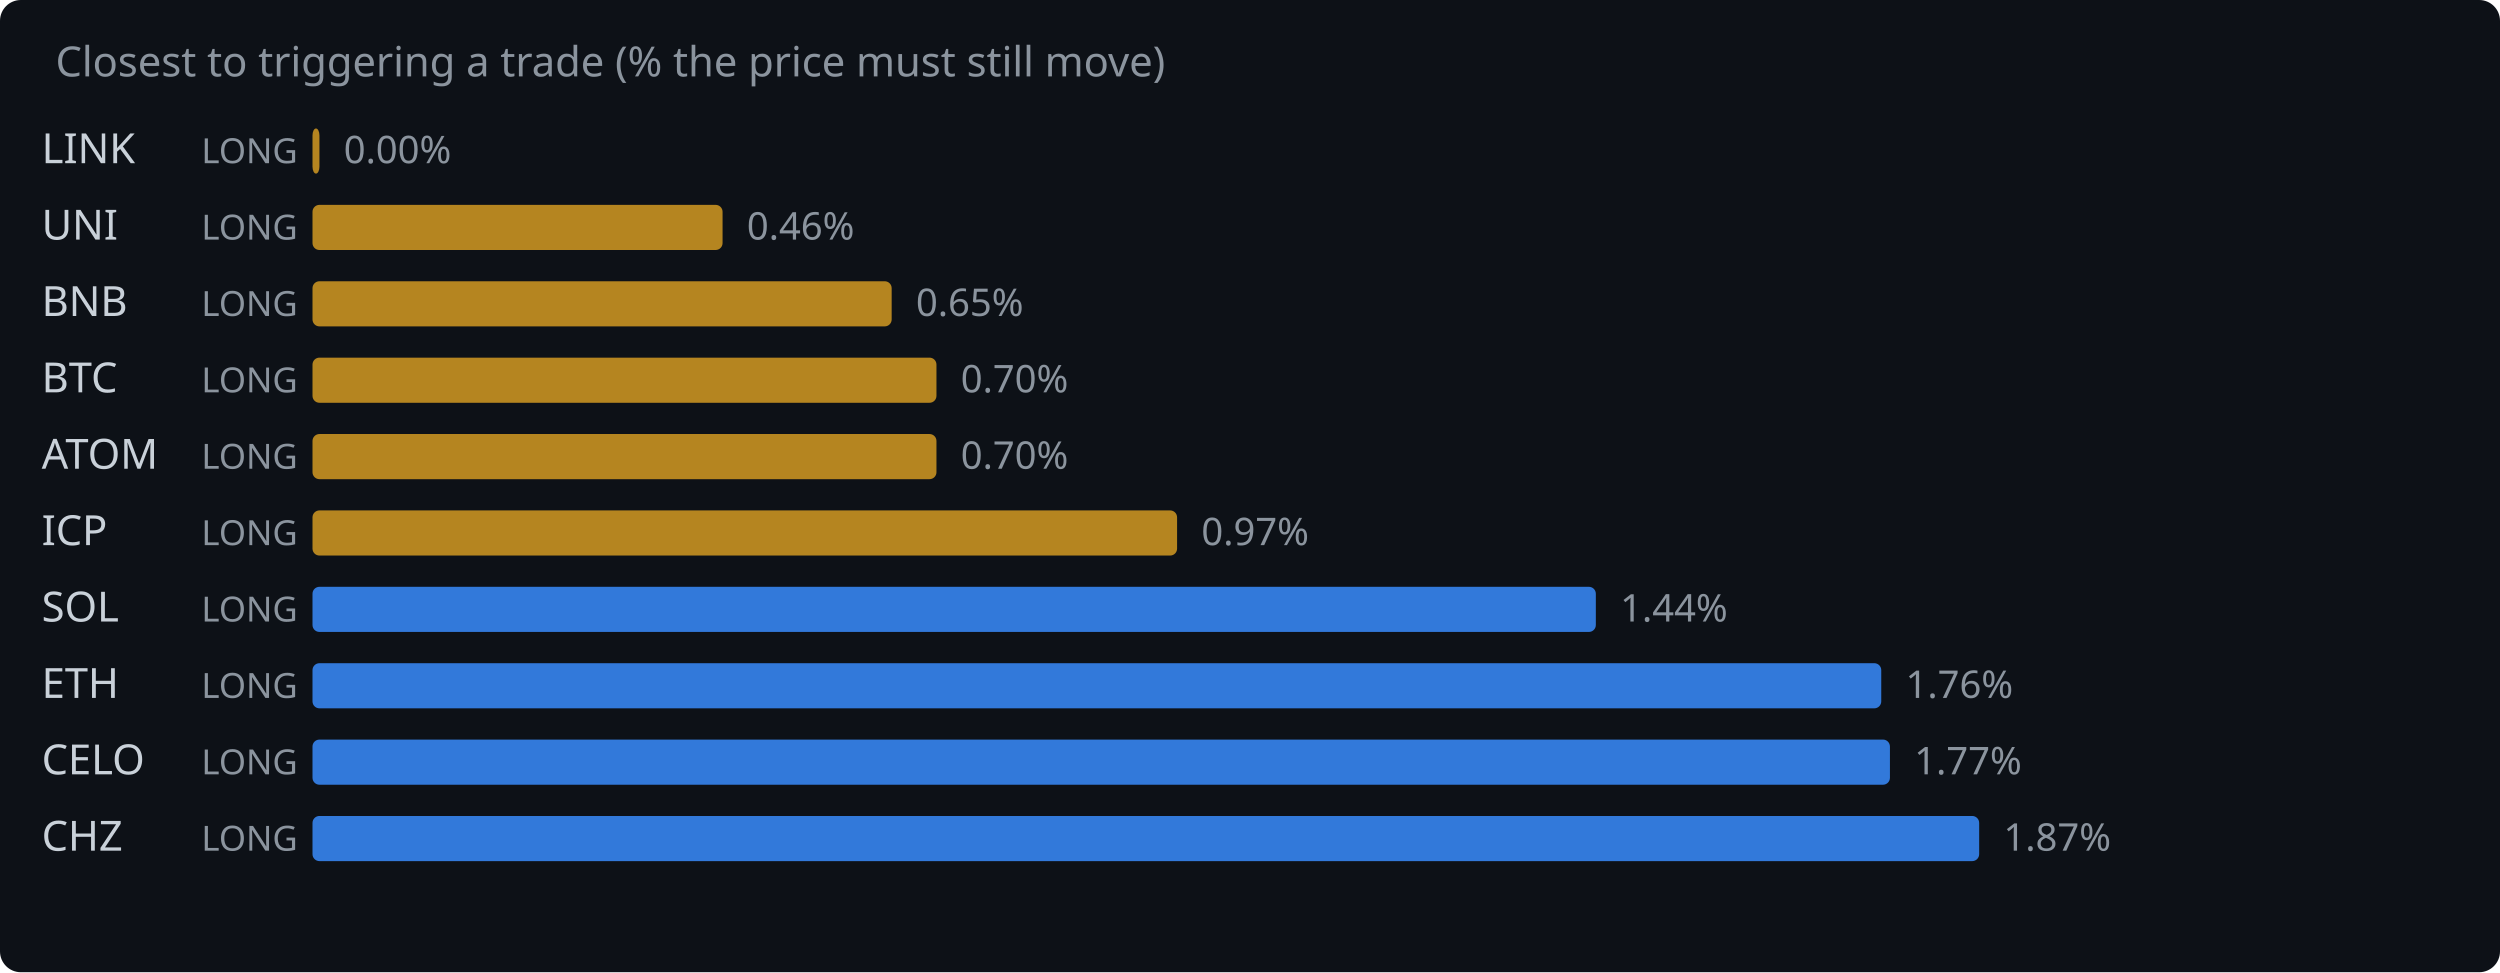
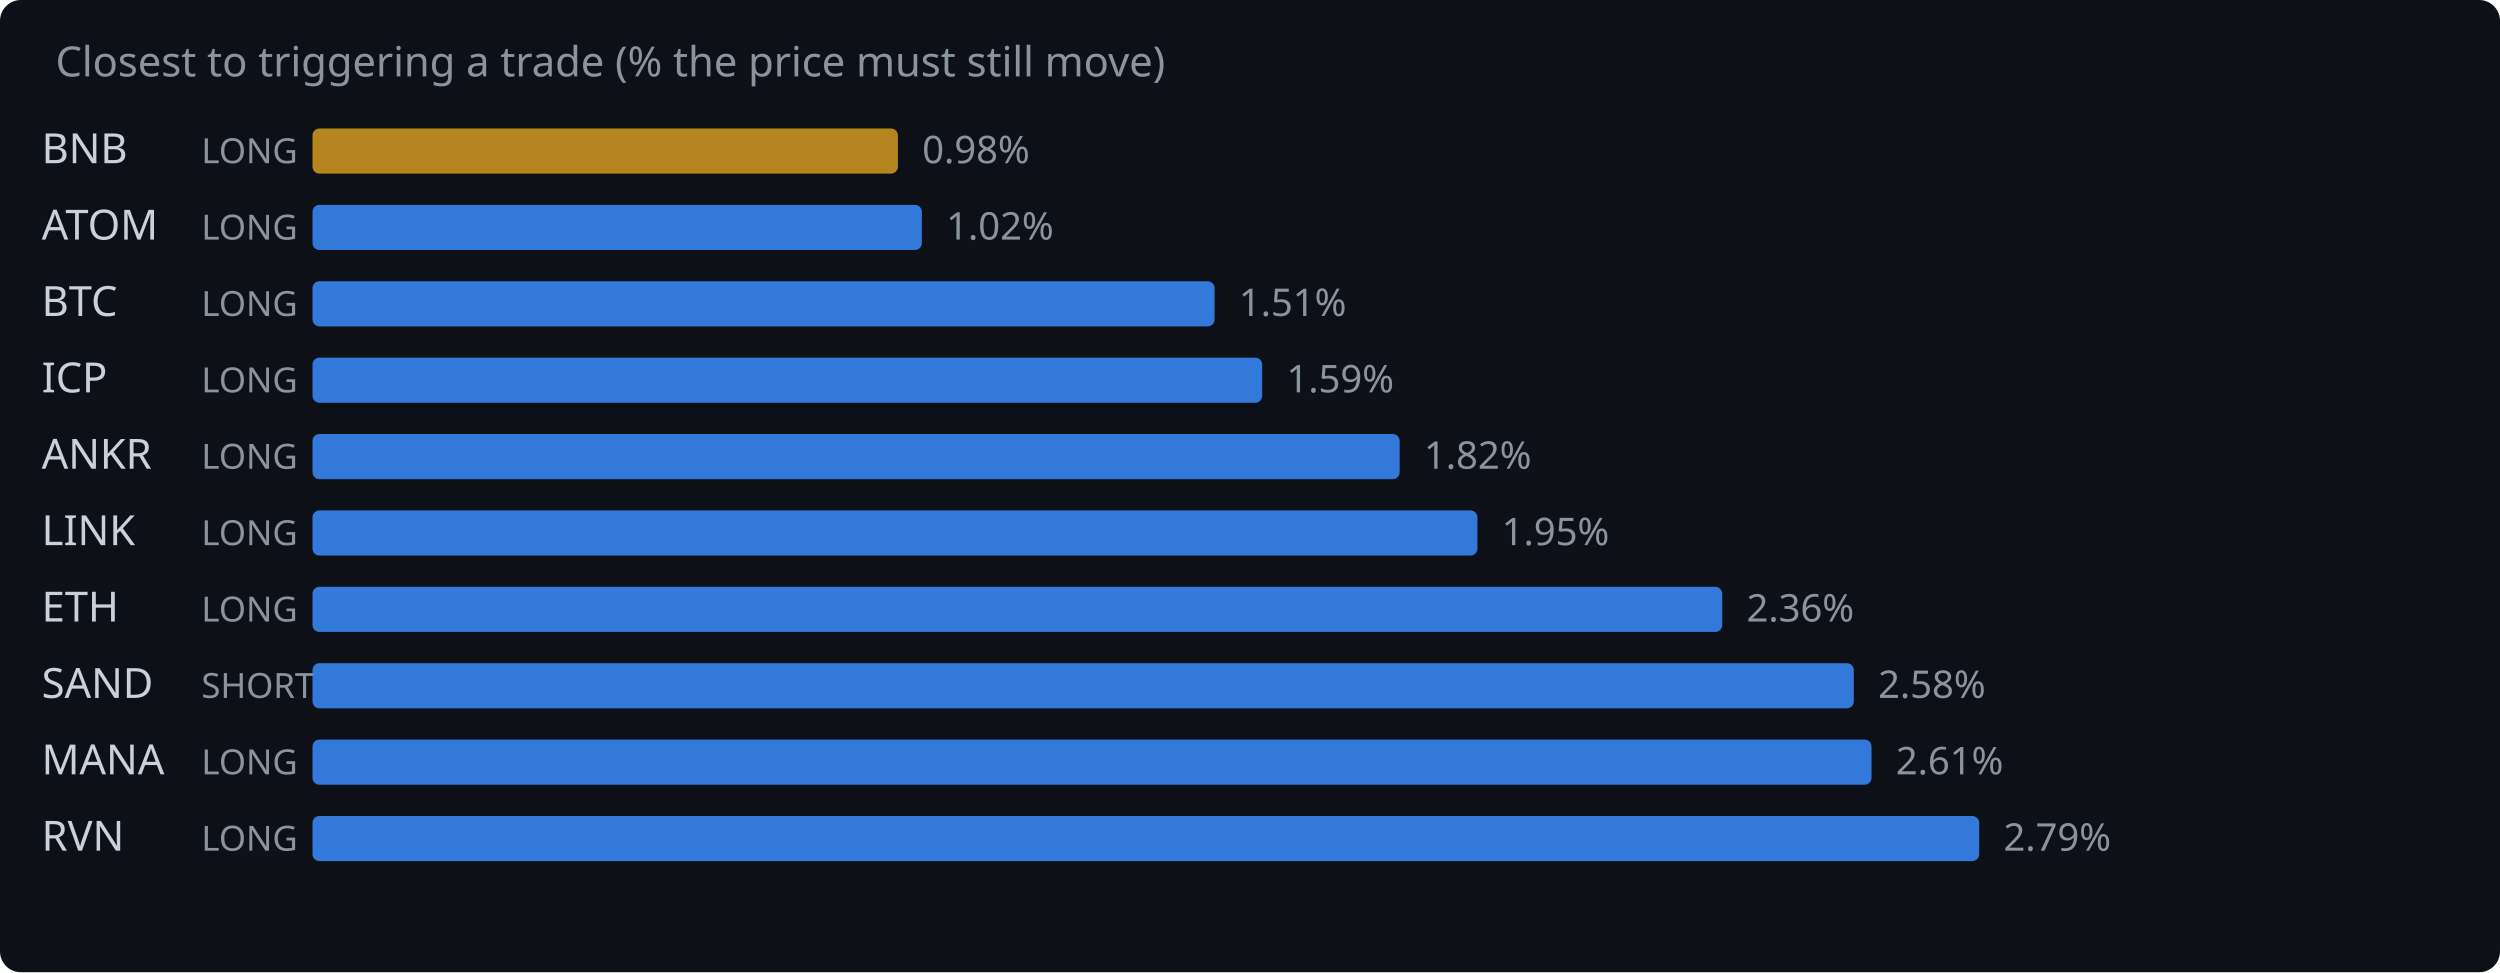
<svg xmlns="http://www.w3.org/2000/svg" width="720" height="280" viewBox="0 0 720 280">
  <rect width="720" height="280" fill="#0d1117" rx="6" />
  <text x="16" y="22" fill="#8b949e" font-family="system-ui,sans-serif" font-size="12">Closest to triggering a trade (% the price must still move)</text>
-   <text x="12" y="47" fill="#c9d1d9" font-family="system-ui,sans-serif" font-size="12">LINK</text>
+   <text x="12" y="47" fill="#c9d1d9" font-family="system-ui,sans-serif" font-size="12">BNB</text>
  <text x="58" y="47" fill="#8b949e" font-family="system-ui,sans-serif" font-size="10">LONG</text>
-   <rect x="90" y="37" width="2.0" height="13" rx="2" fill="#d29922" opacity="0.85" />
-   <text x="99.0" y="47" fill="#8b949e" font-family="system-ui,sans-serif" font-size="11">0.00%</text>
-   <text x="12" y="69" fill="#c9d1d9" font-family="system-ui,sans-serif" font-size="12">UNI</text>
+   <rect x="90" y="37" width="168.6" height="13" rx="2" fill="#d29922" opacity="0.85" />
+   <text x="265.6" y="47" fill="#8b949e" font-family="system-ui,sans-serif" font-size="11">0.98%</text>
+   <text x="12" y="69" fill="#c9d1d9" font-family="system-ui,sans-serif" font-size="12">ATOM</text>
  <text x="58" y="69" fill="#8b949e" font-family="system-ui,sans-serif" font-size="10">LONG</text>
-   <rect x="90" y="59" width="118.1" height="13" rx="2" fill="#d29922" opacity="0.85" />
-   <text x="215.1" y="69" fill="#8b949e" font-family="system-ui,sans-serif" font-size="11">0.46%</text>
-   <text x="12" y="91" fill="#c9d1d9" font-family="system-ui,sans-serif" font-size="12">BNB</text>
+   <rect x="90" y="59" width="175.5" height="13" rx="2" fill="#388bfd" opacity="0.85" />
+   <text x="272.5" y="69" fill="#8b949e" font-family="system-ui,sans-serif" font-size="11">1.02%</text>
+   <text x="12" y="91" fill="#c9d1d9" font-family="system-ui,sans-serif" font-size="12">BTC</text>
  <text x="58" y="91" fill="#8b949e" font-family="system-ui,sans-serif" font-size="10">LONG</text>
-   <rect x="90" y="81" width="166.8" height="13" rx="2" fill="#d29922" opacity="0.85" />
-   <text x="263.8" y="91" fill="#8b949e" font-family="system-ui,sans-serif" font-size="11">0.65%</text>
-   <text x="12" y="113" fill="#c9d1d9" font-family="system-ui,sans-serif" font-size="12">BTC</text>
+   <rect x="90" y="81" width="259.8" height="13" rx="2" fill="#388bfd" opacity="0.85" />
+   <text x="356.8" y="91" fill="#8b949e" font-family="system-ui,sans-serif" font-size="11">1.51%</text>
+   <text x="12" y="113" fill="#c9d1d9" font-family="system-ui,sans-serif" font-size="12">ICP</text>
  <text x="58" y="113" fill="#8b949e" font-family="system-ui,sans-serif" font-size="10">LONG</text>
-   <rect x="90" y="103" width="179.7" height="13" rx="2" fill="#d29922" opacity="0.85" />
-   <text x="276.7" y="113" fill="#8b949e" font-family="system-ui,sans-serif" font-size="11">0.70%</text>
-   <text x="12" y="135" fill="#c9d1d9" font-family="system-ui,sans-serif" font-size="12">ATOM</text>
+   <rect x="90" y="103" width="273.5" height="13" rx="2" fill="#388bfd" opacity="0.85" />
+   <text x="370.5" y="113" fill="#8b949e" font-family="system-ui,sans-serif" font-size="11">1.59%</text>
+   <text x="12" y="135" fill="#c9d1d9" font-family="system-ui,sans-serif" font-size="12">ANKR</text>
  <text x="58" y="135" fill="#8b949e" font-family="system-ui,sans-serif" font-size="10">LONG</text>
-   <rect x="90" y="125" width="179.7" height="13" rx="2" fill="#d29922" opacity="0.85" />
-   <text x="276.7" y="135" fill="#8b949e" font-family="system-ui,sans-serif" font-size="11">0.70%</text>
-   <text x="12" y="157" fill="#c9d1d9" font-family="system-ui,sans-serif" font-size="12">ICP</text>
+   <rect x="90" y="125" width="313.1" height="13" rx="2" fill="#388bfd" opacity="0.85" />
+   <text x="410.1" y="135" fill="#8b949e" font-family="system-ui,sans-serif" font-size="11">1.82%</text>
+   <text x="12" y="157" fill="#c9d1d9" font-family="system-ui,sans-serif" font-size="12">LINK</text>
  <text x="58" y="157" fill="#8b949e" font-family="system-ui,sans-serif" font-size="10">LONG</text>
-   <rect x="90" y="147" width="249.0" height="13" rx="2" fill="#d29922" opacity="0.85" />
-   <text x="346.0" y="157" fill="#8b949e" font-family="system-ui,sans-serif" font-size="11">0.97%</text>
-   <text x="12" y="179" fill="#c9d1d9" font-family="system-ui,sans-serif" font-size="12">SOL</text>
+   <rect x="90" y="147" width="335.5" height="13" rx="2" fill="#388bfd" opacity="0.85" />
+   <text x="432.5" y="157" fill="#8b949e" font-family="system-ui,sans-serif" font-size="11">1.95%</text>
+   <text x="12" y="179" fill="#c9d1d9" font-family="system-ui,sans-serif" font-size="12">ETH</text>
  <text x="58" y="179" fill="#8b949e" font-family="system-ui,sans-serif" font-size="10">LONG</text>
-   <rect x="90" y="169" width="369.6" height="13" rx="2" fill="#388bfd" opacity="0.85" />
-   <text x="466.6" y="179" fill="#8b949e" font-family="system-ui,sans-serif" font-size="11">1.44%</text>
-   <text x="12" y="201" fill="#c9d1d9" font-family="system-ui,sans-serif" font-size="12">ETH</text>
-   <text x="58" y="201" fill="#8b949e" font-family="system-ui,sans-serif" font-size="10">LONG</text>
-   <rect x="90" y="191" width="451.8" height="13" rx="2" fill="#388bfd" opacity="0.85" />
-   <text x="548.8" y="201" fill="#8b949e" font-family="system-ui,sans-serif" font-size="11">1.76%</text>
-   <text x="12" y="223" fill="#c9d1d9" font-family="system-ui,sans-serif" font-size="12">CELO</text>
+   <rect x="90" y="169" width="406.0" height="13" rx="2" fill="#388bfd" opacity="0.85" />
+   <text x="503.0" y="179" fill="#8b949e" font-family="system-ui,sans-serif" font-size="11">2.36%</text>
+   <text x="12" y="201" fill="#c9d1d9" font-family="system-ui,sans-serif" font-size="12">SAND</text>
+   <text x="58" y="201" fill="#8b949e" font-family="system-ui,sans-serif" font-size="10">SHORT</text>
+   <rect x="90" y="191" width="443.9" height="13" rx="2" fill="#388bfd" opacity="0.85" />
+   <text x="540.9" y="201" fill="#8b949e" font-family="system-ui,sans-serif" font-size="11">2.58%</text>
+   <text x="12" y="223" fill="#c9d1d9" font-family="system-ui,sans-serif" font-size="12">MANA</text>
  <text x="58" y="223" fill="#8b949e" font-family="system-ui,sans-serif" font-size="10">LONG</text>
-   <rect x="90" y="213" width="454.3" height="13" rx="2" fill="#388bfd" opacity="0.85" />
-   <text x="551.3" y="223" fill="#8b949e" font-family="system-ui,sans-serif" font-size="11">1.77%</text>
-   <text x="12" y="245" fill="#c9d1d9" font-family="system-ui,sans-serif" font-size="12">CHZ</text>
+   <rect x="90" y="213" width="449.0" height="13" rx="2" fill="#388bfd" opacity="0.85" />
+   <text x="546.0" y="223" fill="#8b949e" font-family="system-ui,sans-serif" font-size="11">2.61%</text>
+   <text x="12" y="245" fill="#c9d1d9" font-family="system-ui,sans-serif" font-size="12">RVN</text>
  <text x="58" y="245" fill="#8b949e" font-family="system-ui,sans-serif" font-size="10">LONG</text>
  <rect x="90" y="235" width="480.0" height="13" rx="2" fill="#388bfd" opacity="0.85" />
-   <text x="577.0" y="245" fill="#8b949e" font-family="system-ui,sans-serif" font-size="11">1.87%</text>
+   <text x="577.0" y="245" fill="#8b949e" font-family="system-ui,sans-serif" font-size="11">2.79%</text>
</svg>
